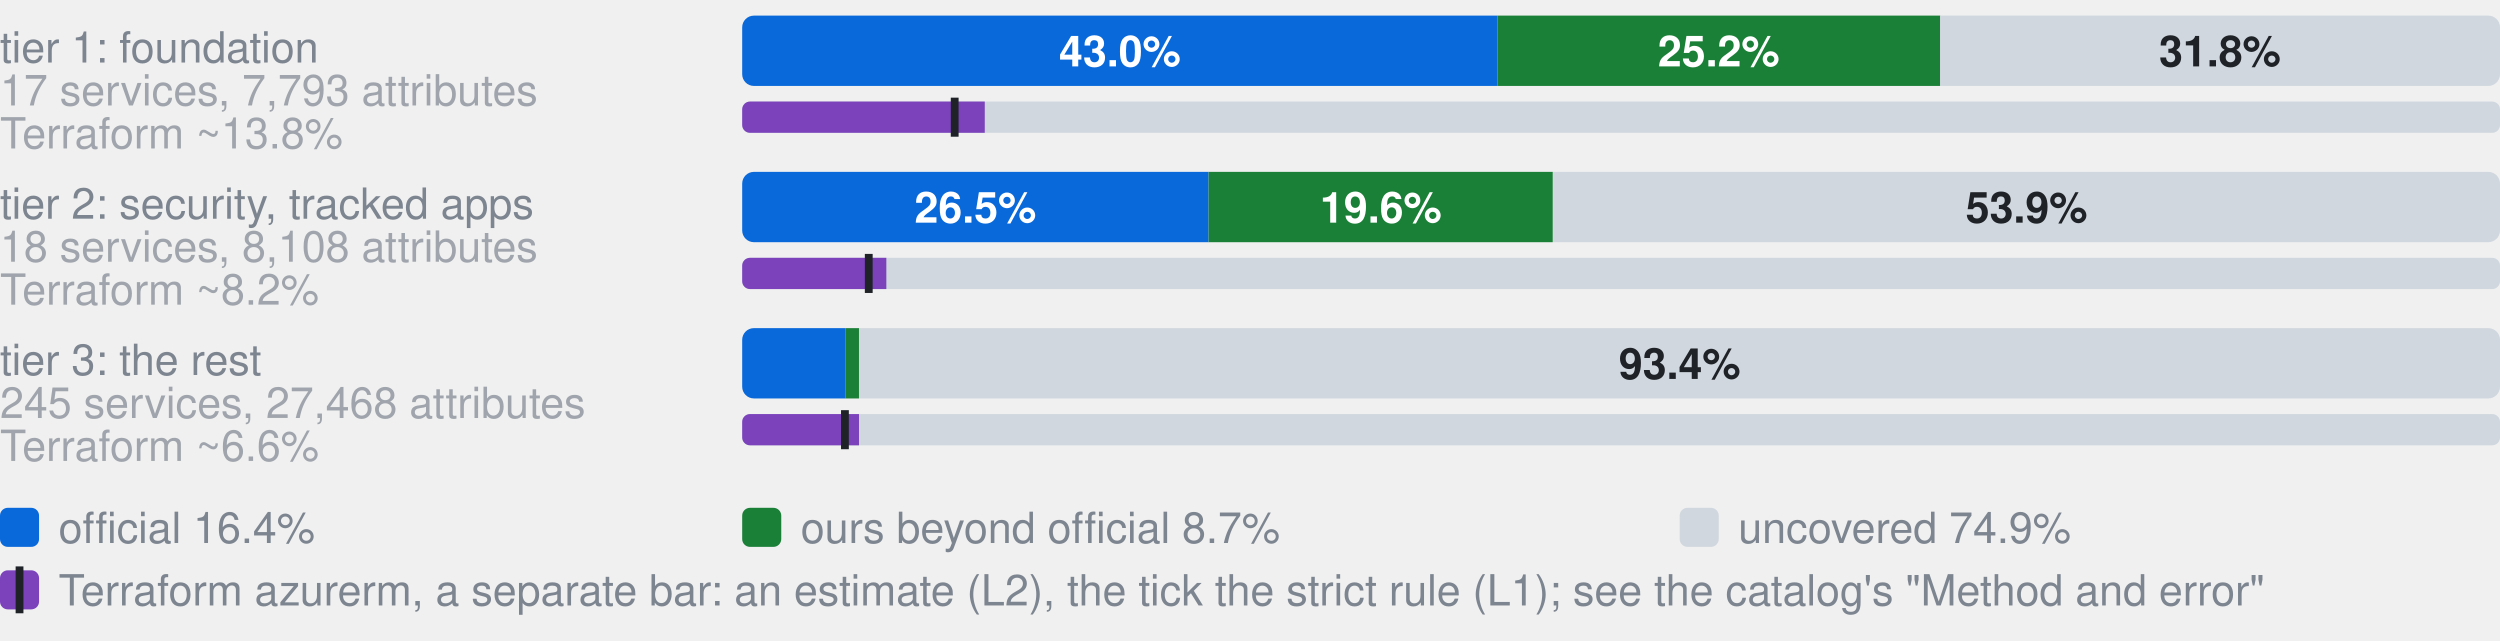
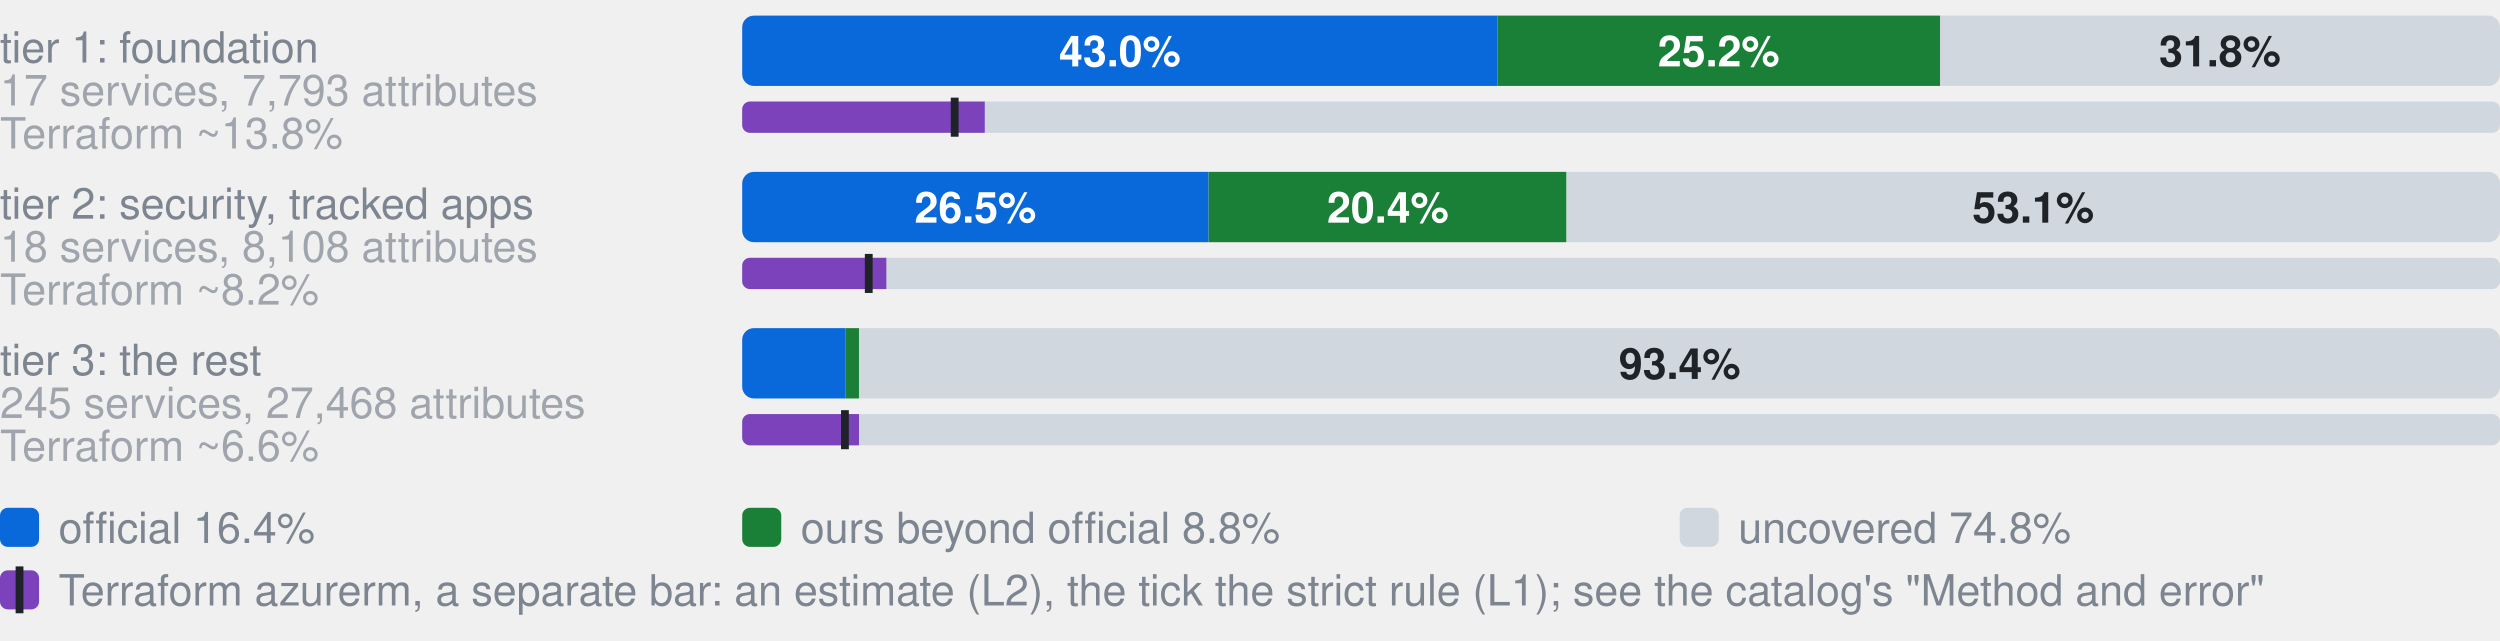
- <svg xmlns="http://www.w3.org/2000/svg" width="640" height="164" viewBox="0 0 640 164" role="img" aria-label="Coverage by tier. tier 1: foundation, 17 services, 7,793 attributes: 43.0% official, 25.2% ours beyond official, 31.8% uncovered, of 7793 attributes; Terraform azurerm, an estimate: 13.8% (L2), 12.1% by the strict rule (L1); tier 2: security, tracked apps, 18 services, 8,108 attributes: 26.5% official, 19.6% ours beyond official, 53.9% uncovered, of 8108 attributes; Terraform azurerm, an estimate: 8.2% (L2), 7.2% by the strict rule (L1); tier 3: the rest, 245 services, 27,468 attributes: 5.9% official, 0.8% ours beyond official, 93.4% uncovered, of 27468 attributes; Terraform azurerm, an estimate: 6.6% (L2), 5.9% by the strict rule (L1)">
+ <svg xmlns="http://www.w3.org/2000/svg" width="640" height="164" viewBox="0 0 640 164" role="img" aria-label="Coverage by tier. tier 1: foundation, 17 services, 7,793 attributes: 43.0% official, 25.2% ours beyond official, 31.8% uncovered, of 7793 attributes; Terraform azurerm, an estimate: 13.8% (L2), 12.1% by the strict rule (L1); tier 2: security, tracked apps, 18 services, 8,108 attributes: 26.5% official, 20.4% ours beyond official, 53.1% uncovered, of 8108 attributes; Terraform azurerm, an estimate: 8.2% (L2), 7.2% by the strict rule (L1); tier 3: the rest, 245 services, 27,468 attributes: 5.9% official, 0.8% ours beyond official, 93.4% uncovered, of 27468 attributes; Terraform azurerm, an estimate: 6.6% (L2), 5.9% by the strict rule (L1)">
  <style>text{font-family:-apple-system,BlinkMacSystemFont,"Segoe UI",Helvetica,Arial,sans-serif}.s{font-size:11px;font-weight:600}.t{font-size:11px;fill:#7d8590}.h{font-size:12px;font-weight:600;fill:#7d8590}</style>
  <text x="0" y="16.0" class="t">tier 1: foundation</text>
  <text x="0" y="27.0" class="t" opacity="0.7">17 services, 7,793 attributes</text>
  <clipPath id="g0">
    <rect x="190.0" y="4.0" width="450.0" height="18.0" rx="3" />
  </clipPath>
  <g clip-path="url(#g0)">
    <rect x="190.0" y="4.0" width="193.4" height="18.0" fill="#0969da" />
    <rect x="383.4" y="4.0" width="113.3" height="18.0" fill="#1a7f37" />
    <rect x="496.7" y="4.0" width="143.3" height="18.0" fill="#d0d7de" />
  </g>
  <text x="286.7" y="17.0" text-anchor="middle" fill="#fff" class="s">43.0%</text>
  <text x="440.0" y="17.0" text-anchor="middle" fill="#fff" class="s">25.2%</text>
  <text x="568.3" y="17.0" text-anchor="middle" fill="#1f2328" class="s">31.8%</text>
  <text x="0" y="38.0" class="t" opacity="0.7">Terraform ~13.8%</text>
  <clipPath id="t0">
    <rect x="190.0" y="26.0" width="450.0" height="8.0" rx="2" />
  </clipPath>
  <g clip-path="url(#t0)">
    <rect x="190.0" y="26.0" width="450.0" height="8.0" fill="#d0d7de" />
    <rect x="190.0" y="26.0" width="62.1" height="8.0" fill="#7b42bc" />
  </g>
  <rect x="243.4" y="25.0" width="2" height="10.0" fill="#1f2328" />
  <text x="0" y="56.0" class="t">tier 2: security, tracked apps</text>
  <text x="0" y="67.0" class="t" opacity="0.7">18 services, 8,108 attributes</text>
  <clipPath id="g1">
    <rect x="190.0" y="44.0" width="450.0" height="18.0" rx="3" />
  </clipPath>
  <g clip-path="url(#g1)">
    <rect x="190.0" y="44.0" width="119.4" height="18.0" fill="#0969da" />
-     <rect x="309.4" y="44.0" width="88.1" height="18.0" fill="#1a7f37" />
-     <rect x="397.6" y="44.0" width="242.4" height="18.0" fill="#d0d7de" />
+     <rect x="309.4" y="44.0" width="91.6" height="18.0" fill="#1a7f37" />
+     <rect x="401.1" y="44.0" width="238.9" height="18.0" fill="#d0d7de" />
  </g>
  <text x="249.7" y="57.0" text-anchor="middle" fill="#fff" class="s">26.5%</text>
-   <text x="353.5" y="57.0" text-anchor="middle" fill="#fff" class="s">19.6%</text>
-   <text x="518.8" y="57.0" text-anchor="middle" fill="#1f2328" class="s">53.9%</text>
+   <text x="355.3" y="57.0" text-anchor="middle" fill="#fff" class="s">20.4%</text>
+   <text x="520.5" y="57.0" text-anchor="middle" fill="#1f2328" class="s">53.1%</text>
  <text x="0" y="78.0" class="t" opacity="0.7">Terraform ~8.2%</text>
  <clipPath id="t1">
    <rect x="190.0" y="66.0" width="450.0" height="8.0" rx="2" />
  </clipPath>
  <g clip-path="url(#t1)">
    <rect x="190.0" y="66.0" width="450.0" height="8.0" fill="#d0d7de" />
    <rect x="190.0" y="66.0" width="36.9" height="8.0" fill="#7b42bc" />
  </g>
  <rect x="221.4" y="65.0" width="2" height="10.0" fill="#1f2328" />
  <text x="0" y="96.0" class="t">tier 3: the rest</text>
  <text x="0" y="107.0" class="t" opacity="0.7">245 services, 27,468 attributes</text>
  <clipPath id="g2">
    <rect x="190.0" y="84.0" width="450.0" height="18.0" rx="3" />
  </clipPath>
  <g clip-path="url(#g2)">
    <rect x="190.0" y="84.0" width="26.5" height="18.0" fill="#0969da" />
    <rect x="216.5" y="84.0" width="3.4" height="18.0" fill="#1a7f37" />
    <rect x="219.9" y="84.0" width="420.1" height="18.0" fill="#d0d7de" />
  </g>
  <text x="430.0" y="97.0" text-anchor="middle" fill="#1f2328" class="s">93.4%</text>
  <text x="0" y="118.0" class="t" opacity="0.7">Terraform ~6.6%</text>
  <clipPath id="t2">
    <rect x="190.0" y="106.0" width="450.0" height="8.0" rx="2" />
  </clipPath>
  <g clip-path="url(#t2)">
    <rect x="190.0" y="106.0" width="450.0" height="8.0" fill="#d0d7de" />
    <rect x="190.0" y="106.0" width="29.9" height="8.0" fill="#7b42bc" />
  </g>
  <rect x="215.3" y="105.0" width="2" height="10.0" fill="#1f2328" />
  <rect x="0" y="130" width="10" height="10" rx="2" fill="#0969da" />
  <text x="15" y="139" class="t">official 16.4%</text>
  <rect x="190" y="130" width="10" height="10" rx="2" fill="#1a7f37" />
-   <text x="205" y="139" class="t">ours beyond official 8.7%</text>
+   <text x="205" y="139" class="t">ours beyond official 8.8%</text>
  <rect x="430" y="130" width="10" height="10" rx="2" fill="#d0d7de" />
-   <text x="445" y="139" class="t">uncovered 74.9%</text>
+   <text x="445" y="139" class="t">uncovered 74.8%</text>
  <rect x="0" y="146" width="10" height="10" rx="2" fill="#7b42bc" />
  <rect x="4" y="145" width="2" height="12" fill="#1f2328" />
  <text x="15" y="155" class="t">Terraform azurerm, a separate bar: an estimate (L2), the tick the strict rule (L1); see the catalog's "Method and error"</text>
</svg>
